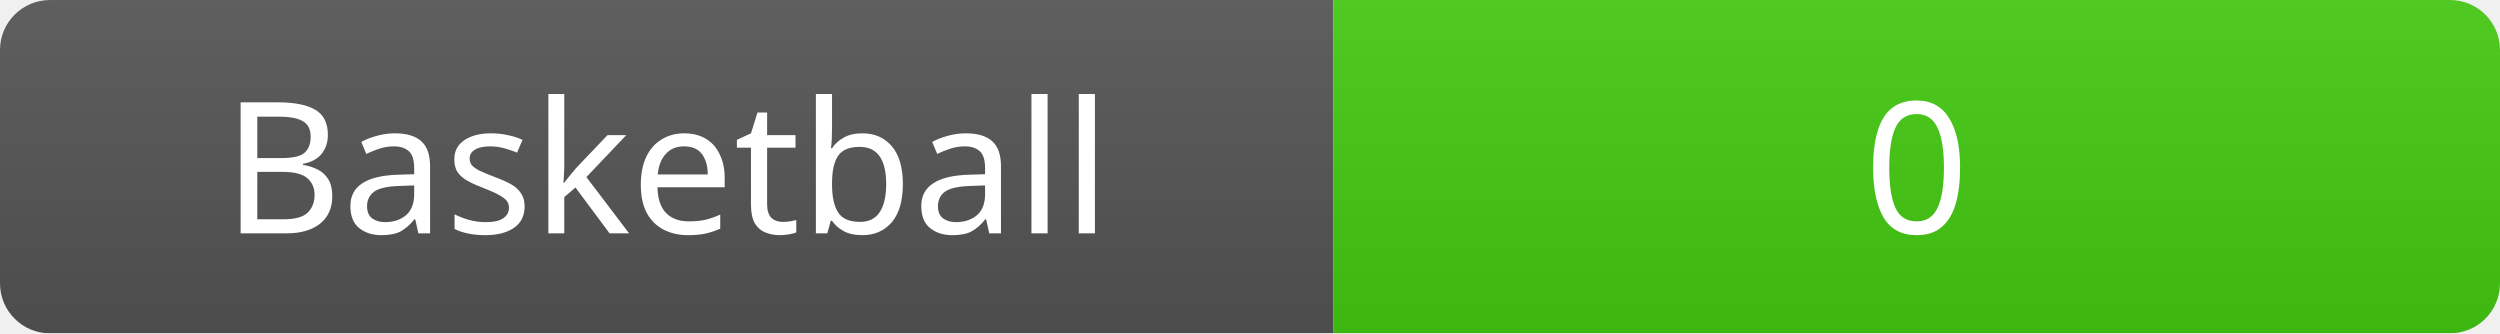
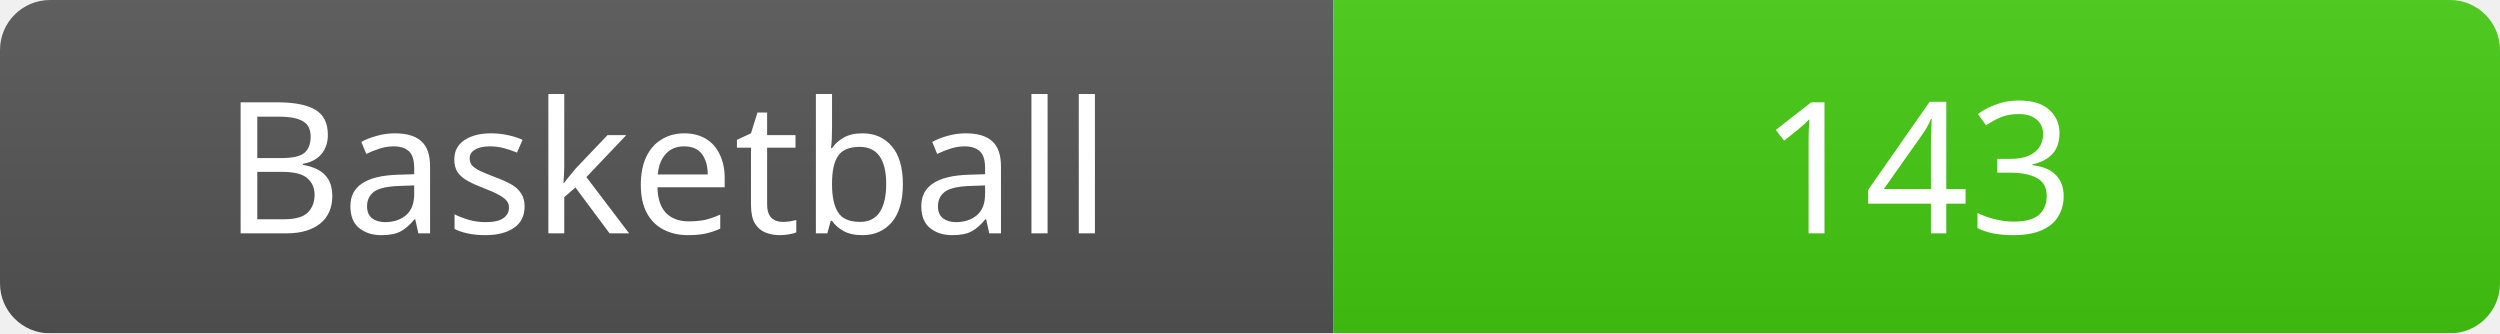
<svg xmlns="http://www.w3.org/2000/svg" width="150" height="20">
  <linearGradient id="b" x2="0" y2="100%">
    <stop offset="0" stop-color="#bbb" stop-opacity=".1" />
    <stop offset="1" stop-opacity=".1" />
  </linearGradient>
  <mask id="a">
    <rect width="150" height="20" rx="3" fill="#fff" />
  </mask>
  <g mask="url(#a)">
    <rect width="80" height="20" fill="#555" />
    <rect x="80" width="70" height="20" fill="#4c1" />
    <rect width="150" height="20" fill="url(#b)" />
  </g>
  <g fill="#fff" text-anchor="middle" font-family="Verdana" font-size="11">
    <text x="40" y="14">Basketball</text>
-     <text x="115" y="14">0</text>
+     <text x="115" y="14">143</text>
  </g>
</svg>
